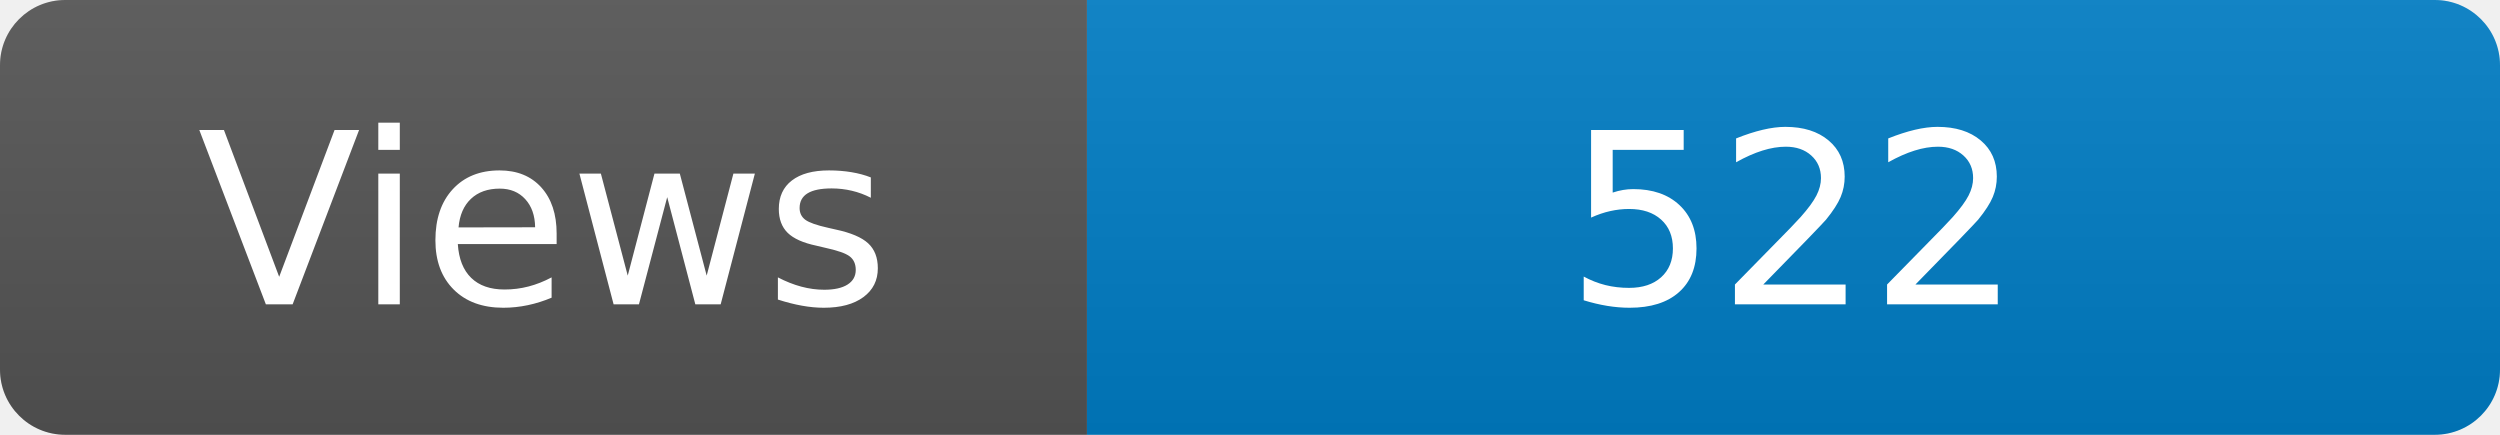
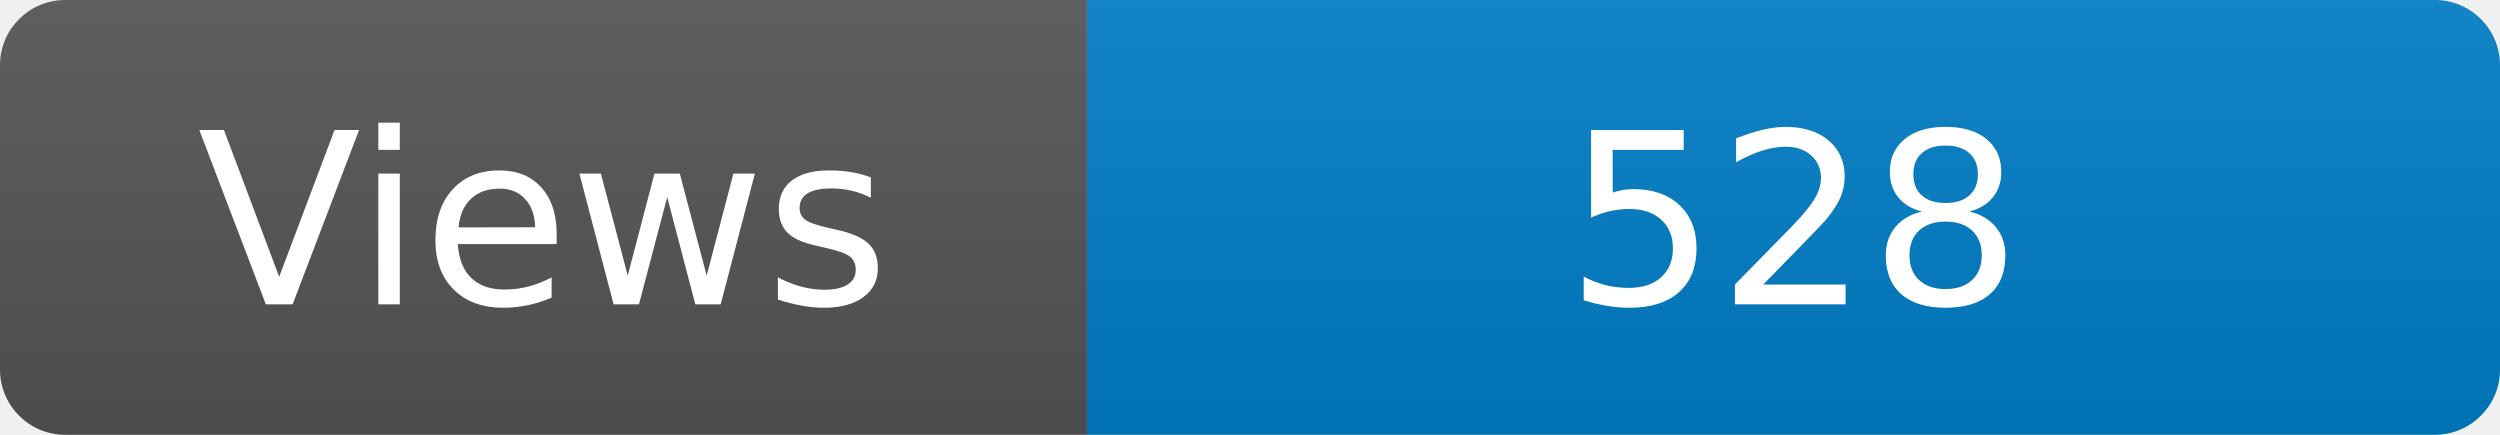
<svg xmlns="http://www.w3.org/2000/svg" width="115" height="20" role="img" aria-label="Maintained?: yes">
  <linearGradient id="s" x2="0" y2="100%">
    <stop offset="0" stop-color="#bbb" stop-opacity=".1" />
    <stop offset="1" stop-opacity=".1" />
  </linearGradient>
  <clipPath id="r">
    <rect width="115" height="20" rx="3" fill="#fff" />
  </clipPath>
  <g clip-path="url(#r)">
    <rect width="50" height="20" fill="#555" />
    <rect x="50" width="160" height="20" fill="#007ec6" />
    <rect width="115" height="20" fill="url(#s)" />
  </g>
  <g fill="#fff" text-anchor="middle" font-family="Verdana,Geneva,DejaVu Sans,sans-serif" font-size="110">
    <text x="250" y="140" transform="scale(.1)" fill="#fff">Views</text>
-     <text x="825" y="140" transform="scale(.1)" fill="#fff">522</text>
+     <text x="825" y="140" transform="scale(.1)" fill="#fff">528</text>
  </g>
</svg>
